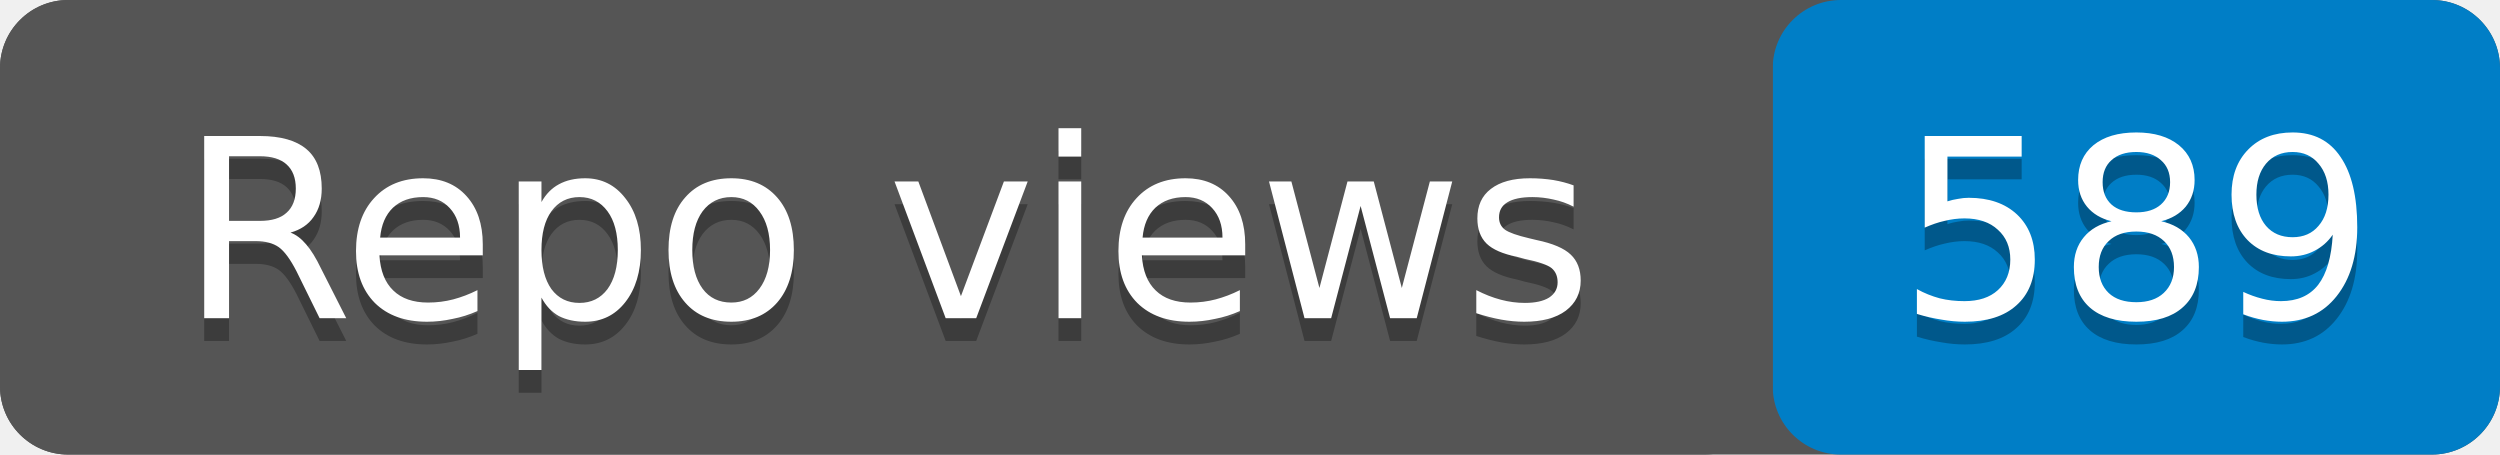
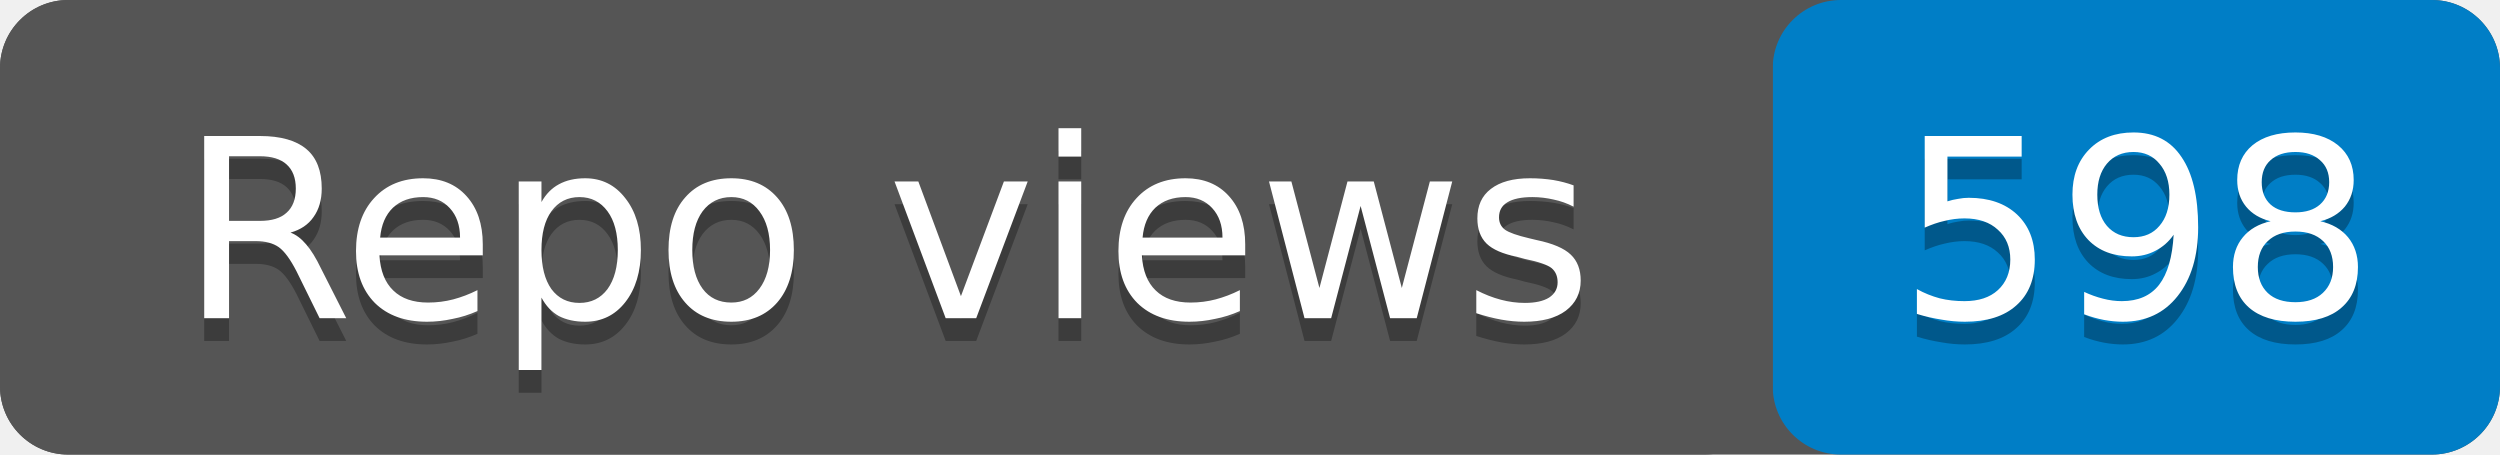
- <svg xmlns="http://www.w3.org/2000/svg" width="110" height="20" role="img" aria-label="Repo views: 589">
+ <svg xmlns="http://www.w3.org/2000/svg" width="110" height="20" role="img" aria-label="Repo views: 598">
  <rect width="110" height="20" rx="3" fill="#555" />
  <rect x="78" width="32" height="20" rx="3" fill="#007ec6" />
  <rect width="78" height="20" rx="3" fill="#555" />
  <g fill="#fff" text-anchor="middle" font-family="Verdana,Geneva,DejaVu Sans,sans-serif" font-size="11">
    <text x="39" y="15" fill="#010101" fill-opacity=".3">Repo views</text>
    <text x="39" y="14">Repo views</text>
-     <text x="94" y="15" fill="#010101" fill-opacity=".3">589</text>
-     <text x="94" y="14">589</text>
+     <text x="94" y="15" fill="#010101" fill-opacity=".3">598</text>
+     <text x="94" y="14">598</text>
  </g>
</svg>
